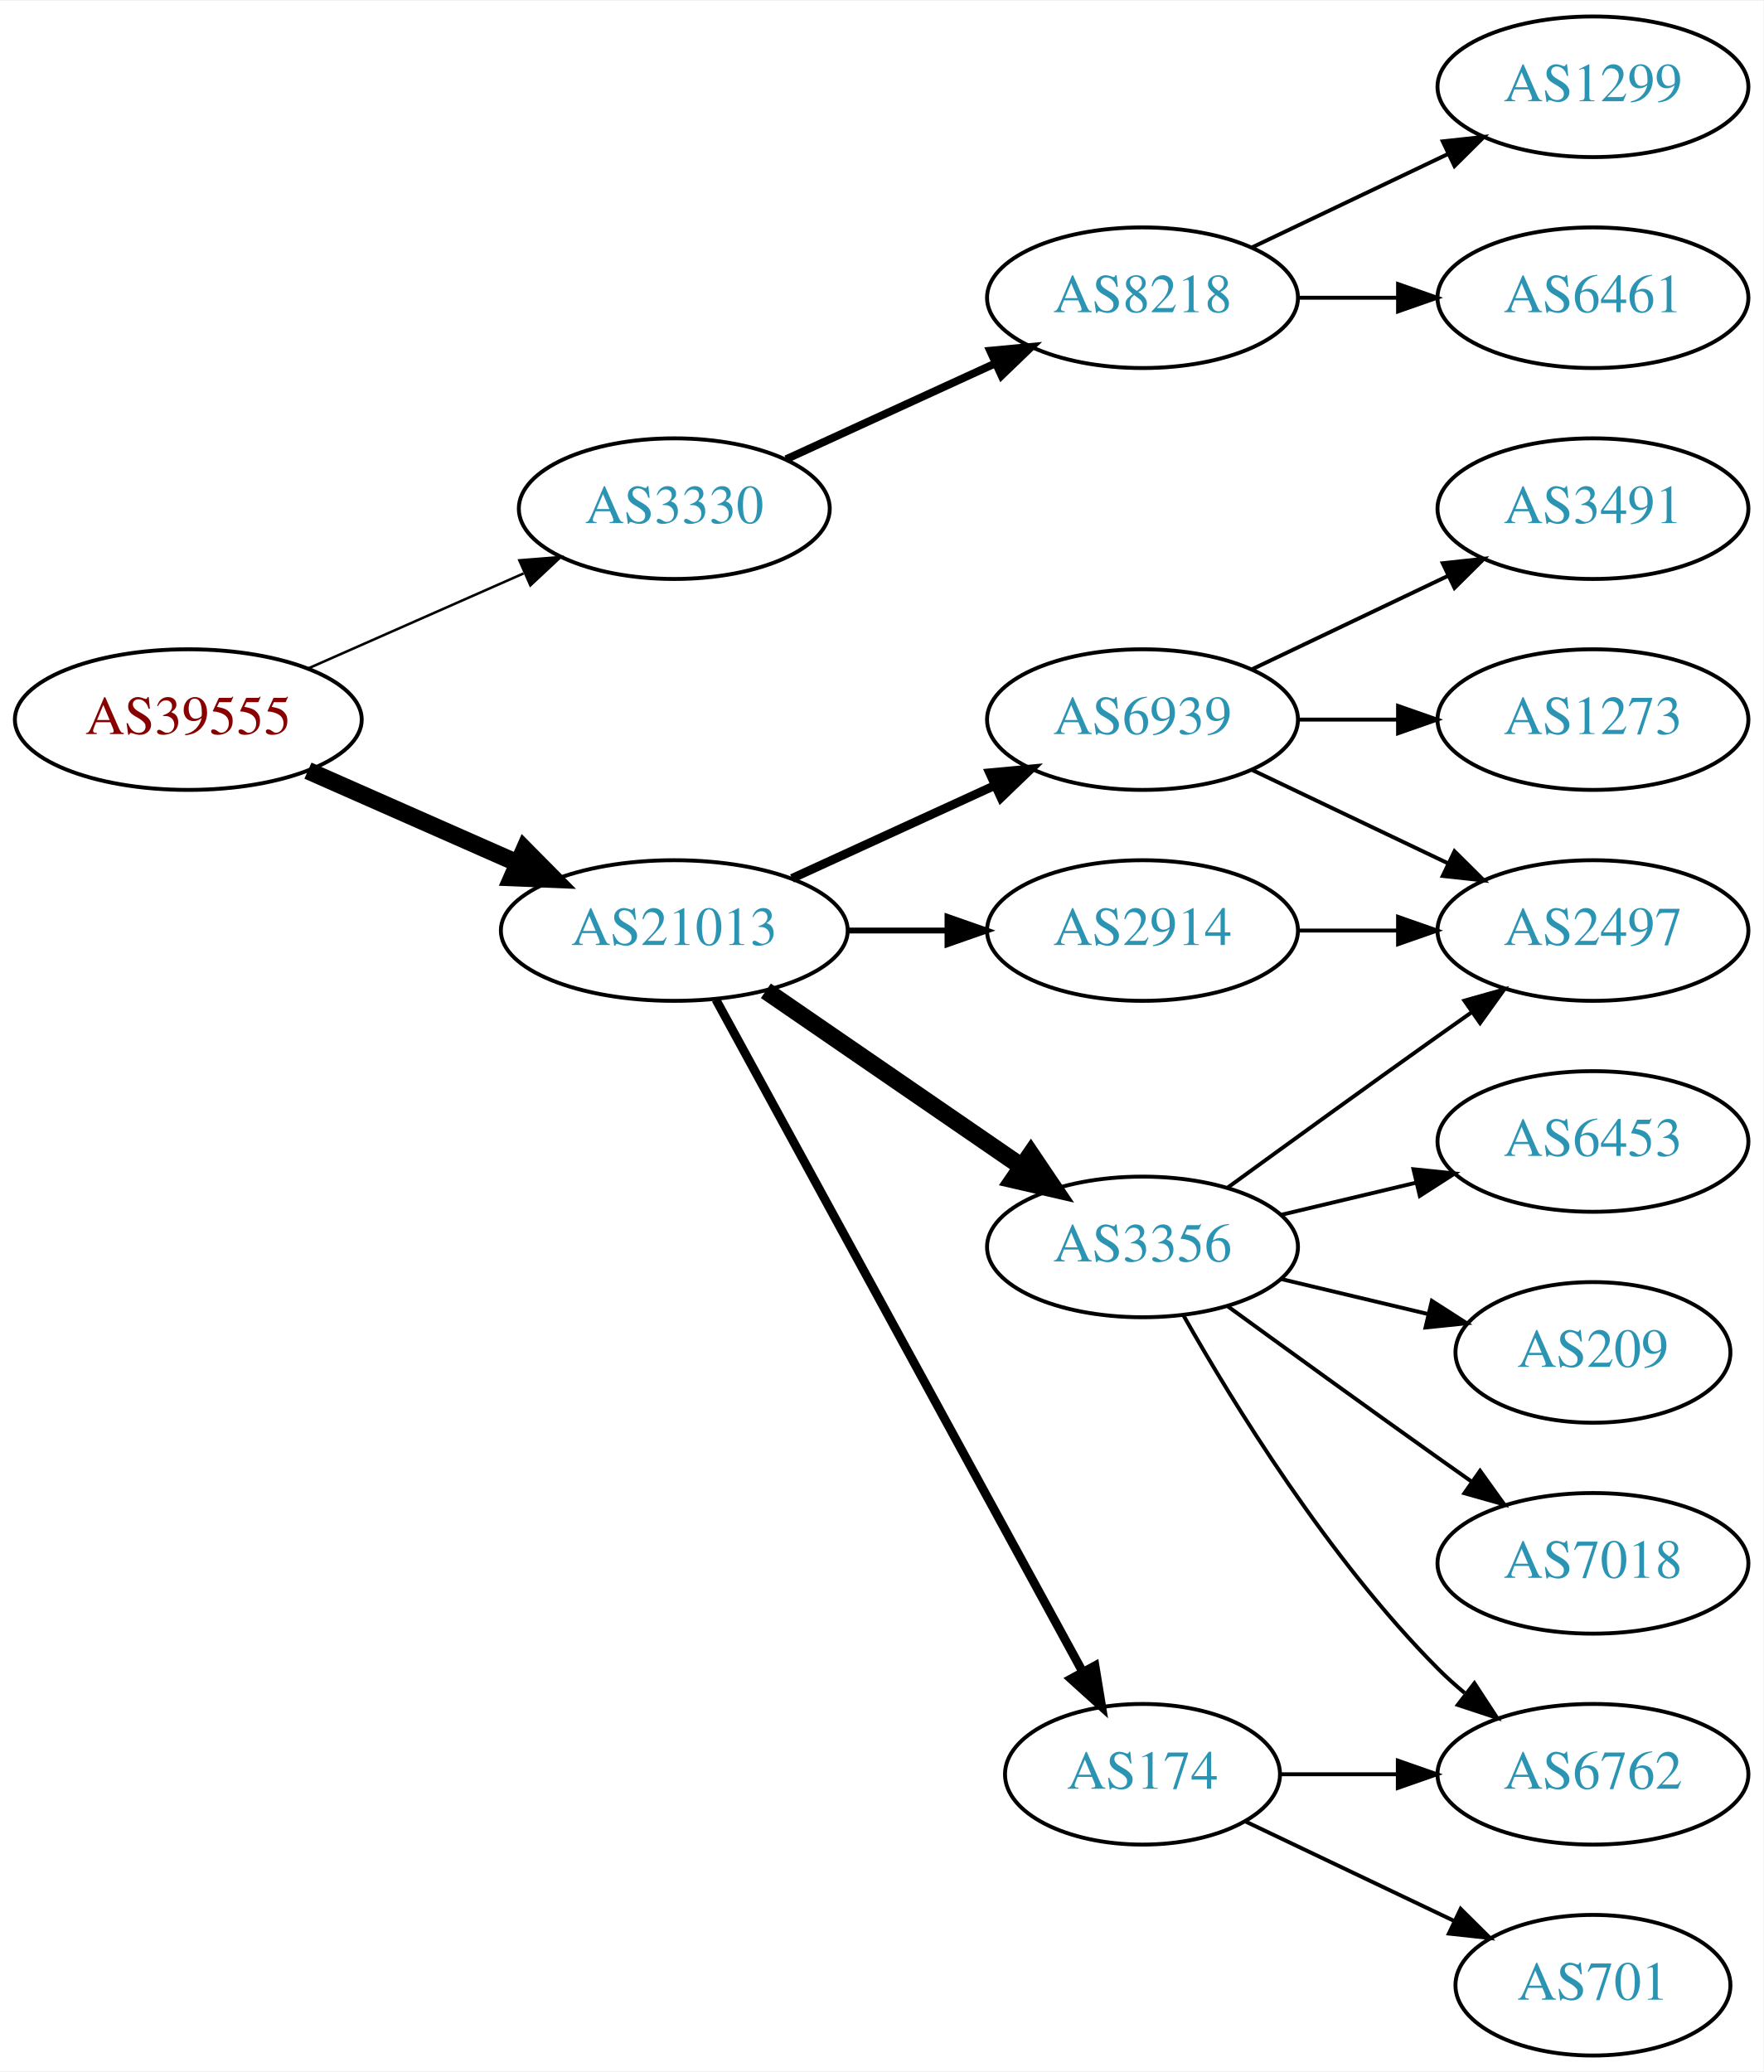
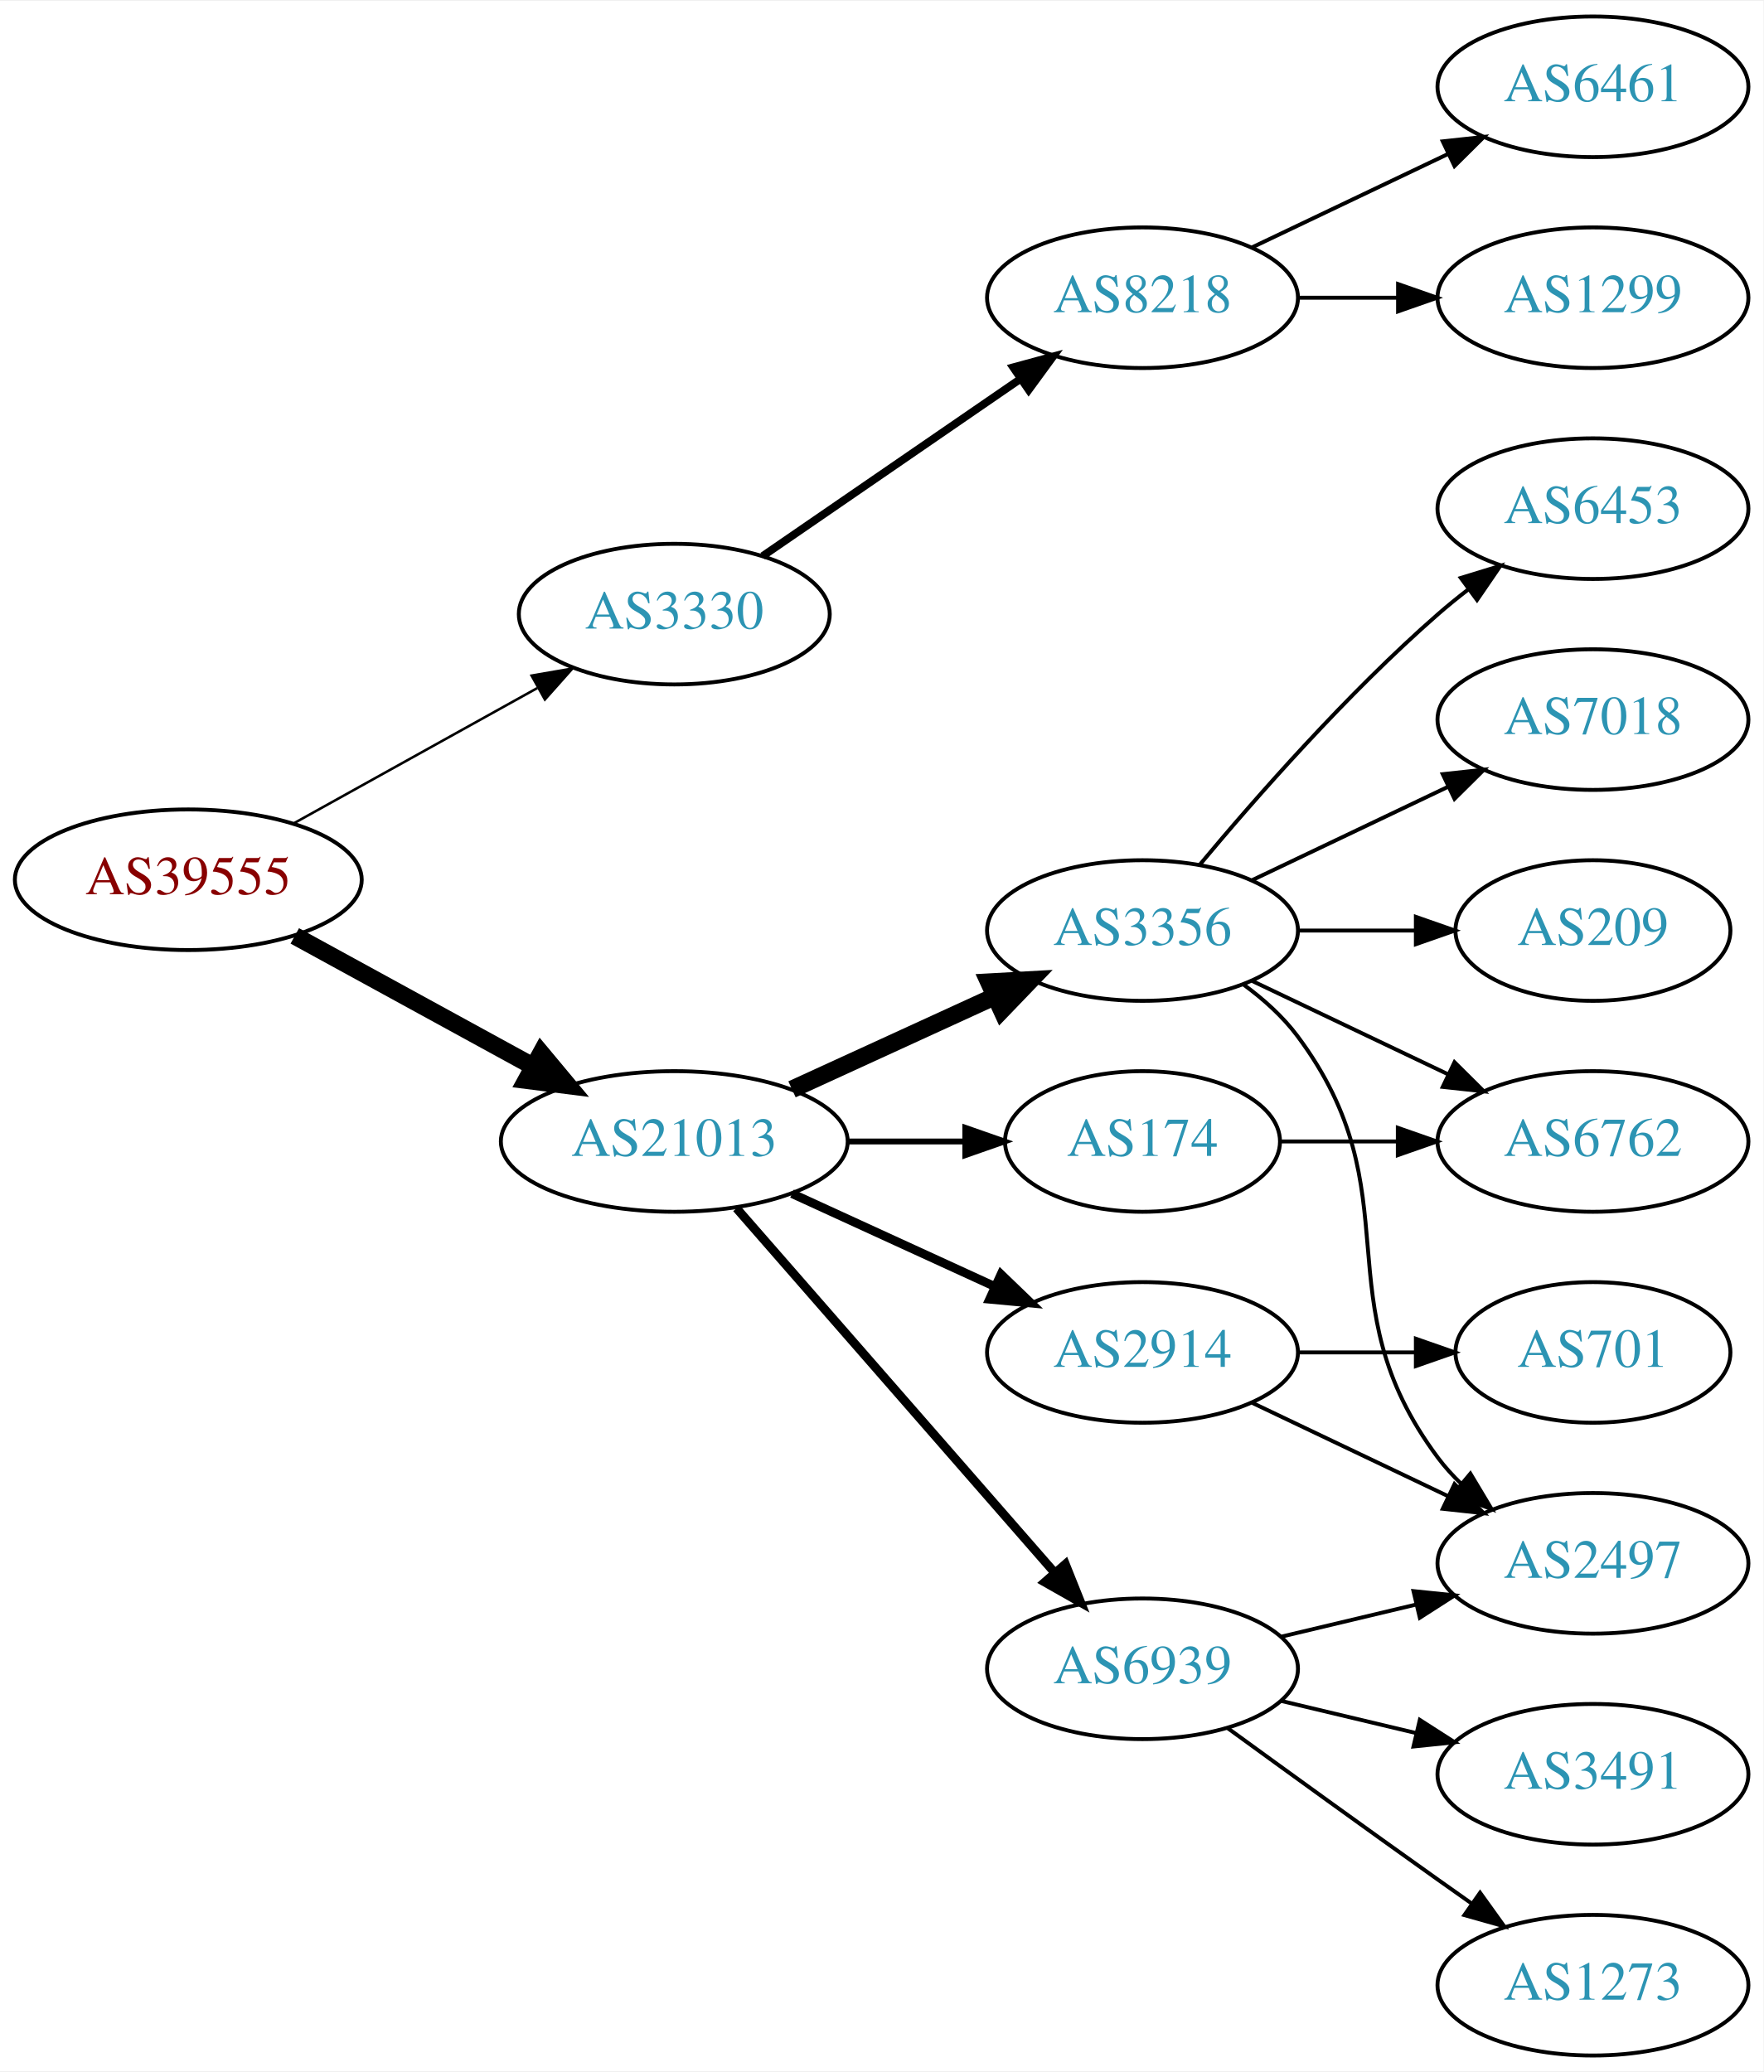
<svg xmlns="http://www.w3.org/2000/svg" xmlns:xlink="http://www.w3.org/1999/xlink" width="451pt" height="530pt" viewBox="0.00 0.00 451.37 530.00">
  <g id="graph0" class="graph" transform="scale(1 1) rotate(0) translate(4 526)">
    <polygon fill="white" stroke="none" points="-4,4 -4,-526 447.37,-526 447.37,4 -4,4" />
    <g id="node1" class="node">
      <g id="a_node1">
        <a xlink:href="/asn/39555" xlink:title="AS39555 ~ Stadtwerke Schwaz GmbH [AT]">
-           <ellipse fill="#ffffff" stroke="black" cx="44.196" cy="-342" rx="44.393" ry="18" />
-           <text text-anchor="middle" x="44.196" y="-338.3" font-family="Times,serif" font-size="14.00" fill="#880000">AS39555</text>
+           <ellipse fill="#ffffff" stroke="black" cx="44.196" cy="-301" rx="44.393" ry="18" />
+           <text text-anchor="middle" x="44.196" y="-297.3" font-family="Times,serif" font-size="14.00" fill="#880000">AS39555</text>
        </a>
      </g>
    </g>
    <g id="node2" class="node">
      <g id="a_node2">
        <a xlink:href="/asn/3330" xlink:title="AS3330 ~ Vienna, Austria [AT]">
-           <ellipse fill="#ffffff" stroke="black" cx="168.588" cy="-396" rx="39.794" ry="18" />
-           <text text-anchor="middle" x="168.588" y="-392.3" font-family="Times,serif" font-size="14.00" fill="#2c94b3">AS3330</text>
+           <ellipse fill="#ffffff" stroke="black" cx="168.588" cy="-369" rx="39.794" ry="18" />
+           <text text-anchor="middle" x="168.588" y="-365.3" font-family="Times,serif" font-size="14.00" fill="#2c94b3">AS3330</text>
        </a>
      </g>
    </g>
    <g id="edge1" class="edge">
-       <path fill="none" stroke="black" stroke-width="0.643" d="M74.824,-355.072C91.418,-362.393 112.278,-371.597 130.011,-379.421" />
-       <polygon fill="black" stroke="black" stroke-width="0.643" points="128.933,-382.77 139.495,-383.605 131.758,-376.366 128.933,-382.77" />
+       <path fill="none" stroke="black" stroke-width="0.643" d="M71.152,-315.421C89.325,-325.518 113.788,-339.109 133.527,-350.076" />
+       <polygon fill="black" stroke="black" stroke-width="0.643" points="132.065,-353.268 142.507,-355.065 135.465,-347.149 132.065,-353.268" />
    </g>
    <g id="node3" class="node">
      <g id="a_node3">
        <a xlink:href="/asn/21013" xlink:title="AS21013 ~ Wels, AT [AT]">
-           <ellipse fill="#ffffff" stroke="black" cx="168.588" cy="-288" rx="44.393" ry="18" />
-           <text text-anchor="middle" x="168.588" y="-284.3" font-family="Times,serif" font-size="14.00" fill="#2c94b3">AS21013</text>
+           <ellipse fill="#ffffff" stroke="black" cx="168.588" cy="-234" rx="44.393" ry="18" />
+           <text text-anchor="middle" x="168.588" y="-230.3" font-family="Times,serif" font-size="14.00" fill="#2c94b3">AS21013</text>
        </a>
      </g>
    </g>
    <g id="edge2" class="edge">
-       <path fill="none" stroke="black" stroke-width="4.5" d="M74.824,-328.928C90.941,-321.817 111.081,-312.931 128.473,-305.258" />
-       <polygon fill="black" stroke="black" stroke-width="4.5" points="130.249,-308.778 137.809,-301.139 127.071,-301.573 130.249,-308.778" />
+       <path fill="none" stroke="black" stroke-width="4.5" d="M71.452,-286.627C89.279,-276.868 113.056,-263.852 132.503,-253.207" />
+       <polygon fill="black" stroke="black" stroke-width="4.5" points="134.494,-256.605 141.375,-248.349 130.713,-249.697 134.494,-256.605" />
    </g>
    <g id="node4" class="node">
      <g id="a_node4">
        <a xlink:href="/asn/8218" xlink:title="AS8218 ~ legacy Neotelecoms [FR]">
          <ellipse fill="#ffffff" stroke="black" cx="288.431" cy="-450" rx="39.794" ry="18" />
          <text text-anchor="middle" x="288.431" y="-446.3" font-family="Times,serif" font-size="14.00" fill="#2c94b3">AS8218</text>
        </a>
      </g>
    </g>
    <g id="edge3" class="edge">
-       <path fill="none" stroke="black" stroke-width="2" d="M197.217,-408.661C213.174,-415.973 233.445,-425.261 250.727,-433.181" />
-       <polygon fill="black" stroke="black" stroke-width="2" points="249.426,-436.435 259.975,-437.419 252.342,-430.071 249.426,-436.435" />
+       <path fill="none" stroke="black" stroke-width="2" d="M191.202,-383.857C209.691,-396.565 236.505,-414.995 257.134,-429.175" />
+       <polygon fill="black" stroke="black" stroke-width="2" points="255.331,-432.183 265.555,-434.963 259.296,-426.414 255.331,-432.183" />
    </g>
    <g id="node7" class="node">
      <g id="a_node7">
        <a xlink:href="/asn/3356" xlink:title="AS3356 ~ Level 3 Parent, LLC [US]">
-           <ellipse fill="#ffffff" stroke="black" cx="288.431" cy="-207" rx="39.794" ry="18" />
-           <text text-anchor="middle" x="288.431" y="-203.3" font-family="Times,serif" font-size="14.00" fill="#2c94b3">AS3356</text>
+           <ellipse fill="#ffffff" stroke="black" cx="288.431" cy="-288" rx="39.794" ry="18" />
+           <text text-anchor="middle" x="288.431" y="-284.3" font-family="Times,serif" font-size="14.00" fill="#2c94b3">AS3356</text>
        </a>
      </g>
    </g>
    <g id="edge6" class="edge">
-       <path fill="none" stroke="black" stroke-width="4.5" d="M192.031,-272.574C210.612,-259.802 237.173,-241.545 257.553,-227.537" />
-       <polygon fill="black" stroke="black" stroke-width="4.5" points="259.856,-230.731 265.867,-221.822 255.396,-224.242 259.856,-230.731" />
+       <path fill="none" stroke="black" stroke-width="4.5" d="M198.718,-247.348C214.329,-254.502 233.727,-263.391 250.399,-271.03" />
+       <polygon fill="black" stroke="black" stroke-width="4.5" points="249.119,-274.775 259.851,-275.362 252.4,-267.616 249.119,-274.775" />
    </g>
    <g id="node8" class="node">
      <g id="a_node8">
-         <a xlink:href="/asn/174" xlink:title="AS174 ~ Cogent Communications [US]">
-           <ellipse fill="#ffffff" stroke="black" cx="288.431" cy="-72" rx="35.194" ry="18" />
-           <text text-anchor="middle" x="288.431" y="-68.3" font-family="Times,serif" font-size="14.00" fill="#2c94b3">AS174</text>
+         <a xlink:href="/asn/2914" xlink:title="AS2914 ~ NTT America, Inc. [US]">
+           <ellipse fill="#ffffff" stroke="black" cx="288.431" cy="-180" rx="39.794" ry="18" />
+           <text text-anchor="middle" x="288.431" y="-176.3" font-family="Times,serif" font-size="14.00" fill="#2c94b3">AS2914</text>
        </a>
      </g>
    </g>
    <g id="edge7" class="edge">
-       <path fill="none" stroke="black" stroke-width="2.25" d="M179.232,-270.324C199.965,-232.321 248.868,-142.684 273.186,-98.11" />
-       <polygon fill="black" stroke="black" stroke-width="2.25" points="276.267,-99.772 277.983,-89.317 270.122,-96.419 276.267,-99.772" />
+       <path fill="none" stroke="black" stroke-width="2.25" d="M198.718,-220.652C214.329,-213.498 233.727,-204.609 250.399,-196.97" />
+       <polygon fill="black" stroke="black" stroke-width="2.25" points="252.218,-199.986 259.851,-192.638 249.302,-193.622 252.218,-199.986" />
    </g>
    <g id="node9" class="node">
      <g id="a_node9">
        <a xlink:href="/asn/6939" xlink:title="AS6939 ~ Hurricane Electric LLC [US]">
-           <ellipse fill="#ffffff" stroke="black" cx="288.431" cy="-342" rx="39.794" ry="18" />
-           <text text-anchor="middle" x="288.431" y="-338.3" font-family="Times,serif" font-size="14.00" fill="#2c94b3">AS6939</text>
+           <ellipse fill="#ffffff" stroke="black" cx="288.431" cy="-99" rx="39.794" ry="18" />
+           <text text-anchor="middle" x="288.431" y="-95.3" font-family="Times,serif" font-size="14.00" fill="#2c94b3">AS6939</text>
        </a>
      </g>
    </g>
    <g id="edge8" class="edge">
-       <path fill="none" stroke="black" stroke-width="2.25" d="M198.718,-301.348C214.329,-308.502 233.727,-317.391 250.399,-325.03" />
-       <polygon fill="black" stroke="black" stroke-width="2.25" points="249.302,-328.378 259.851,-329.362 252.218,-322.014 249.302,-328.378" />
+       <path fill="none" stroke="black" stroke-width="2.25" d="M184.513,-216.902C205.056,-193.369 242.175,-150.845 265.771,-123.813" />
+       <polygon fill="black" stroke="black" stroke-width="2.25" points="268.688,-125.794 272.627,-115.959 263.414,-121.191 268.688,-125.794" />
    </g>
    <g id="node10" class="node">
      <g id="a_node10">
-         <a xlink:href="/asn/2914" xlink:title="AS2914 ~ NTT America, Inc. [US]">
-           <ellipse fill="#ffffff" stroke="black" cx="288.431" cy="-288" rx="39.794" ry="18" />
-           <text text-anchor="middle" x="288.431" y="-284.3" font-family="Times,serif" font-size="14.00" fill="#2c94b3">AS2914</text>
+         <a xlink:href="/asn/174" xlink:title="AS174 ~ Cogent Communications [US]">
+           <ellipse fill="#ffffff" stroke="black" cx="288.431" cy="-234" rx="35.194" ry="18" />
+           <text text-anchor="middle" x="288.431" y="-230.3" font-family="Times,serif" font-size="14.00" fill="#2c94b3">AS174</text>
        </a>
      </g>
    </g>
    <g id="edge9" class="edge">
-       <path fill="none" stroke="black" stroke-width="1.5" d="M212.799,-288C221.112,-288 229.875,-288 238.357,-288" />
-       <polygon fill="black" stroke="black" stroke-width="1.5" points="238.516,-291.5 248.516,-288 238.516,-284.5 238.516,-291.5" />
+       <path fill="none" stroke="black" stroke-width="1.5" d="M212.799,-234C222.647,-234 233.127,-234 243.024,-234" />
+       <polygon fill="black" stroke="black" stroke-width="1.5" points="243.076,-237.5 253.076,-234 243.076,-230.5 243.076,-237.5" />
    </g>
    <g id="node5" class="node">
      <g id="a_node5">
-         <a xlink:href="/asn/1299" xlink:title="AS1299 ~ Telia Carrier [EU]">
+         <a xlink:href="/asn/6461" xlink:title="AS6461 ~ Zayo Bandwidth [US]">
          <ellipse fill="#ffffff" stroke="black" cx="403.724" cy="-504" rx="39.794" ry="18" />
-           <text text-anchor="middle" x="403.724" y="-500.3" font-family="Times,serif" font-size="14.00" fill="#2c94b3">AS1299</text>
+           <text text-anchor="middle" x="403.724" y="-500.3" font-family="Times,serif" font-size="14.00" fill="#2c94b3">AS6461</text>
        </a>
      </g>
    </g>
    <g id="edge4" class="edge">
      <path fill="none" stroke="black" d="M316.567,-462.934C331.561,-470.081 350.382,-479.052 366.605,-486.785" />
      <polygon fill="black" stroke="black" points="365.276,-490.028 375.809,-491.171 368.288,-483.709 365.276,-490.028" />
    </g>
    <g id="node6" class="node">
      <g id="a_node6">
-         <a xlink:href="/asn/6461" xlink:title="AS6461 ~ Zayo Bandwidth [US]">
+         <a xlink:href="/asn/1299" xlink:title="AS1299 ~ Telia Carrier [EU]">
          <ellipse fill="#ffffff" stroke="black" cx="403.724" cy="-450" rx="39.794" ry="18" />
-           <text text-anchor="middle" x="403.724" y="-446.3" font-family="Times,serif" font-size="14.00" fill="#2c94b3">AS6461</text>
+           <text text-anchor="middle" x="403.724" y="-446.3" font-family="Times,serif" font-size="14.00" fill="#2c94b3">AS1299</text>
        </a>
      </g>
    </g>
    <g id="edge5" class="edge">
      <path fill="none" stroke="black" d="M328.103,-450C336.306,-450 345.07,-450 353.602,-450" />
      <polygon fill="black" stroke="black" points="353.841,-453.5 363.841,-450 353.841,-446.5 353.841,-453.5" />
    </g>
    <g id="node11" class="node">
      <g id="a_node11">
-         <a xlink:href="/asn/6453" xlink:title="AS6453 ~ TATA COMMUNICATIONS (AMERICA) INC [US]">
-           <ellipse fill="#ffffff" stroke="black" cx="403.724" cy="-234" rx="39.794" ry="18" />
-           <text text-anchor="middle" x="403.724" y="-230.3" font-family="Times,serif" font-size="14.00" fill="#2c94b3">AS6453</text>
+         <a xlink:href="/asn/2497" xlink:title="AS2497 ~ Internet Initiative Japan Inc. [JP]">
+           <ellipse fill="#ffffff" stroke="black" cx="403.724" cy="-126" rx="39.794" ry="18" />
+           <text text-anchor="middle" x="403.724" y="-122.3" font-family="Times,serif" font-size="14.00" fill="#2c94b3">AS2497</text>
        </a>
      </g>
    </g>
    <g id="edge10" class="edge">
-       <path fill="none" stroke="black" d="M324.038,-215.248C334.909,-217.838 347.064,-220.735 358.506,-223.462" />
-       <polygon fill="black" stroke="black" points="357.789,-226.889 368.328,-225.803 359.412,-220.08 357.789,-226.889" />
+       <path fill="none" stroke="black" d="M314.362,-274.118C319.438,-270.389 324.356,-265.984 328.077,-261 358.349,-220.458 333.806,-193.542 364.077,-153 365.822,-150.664 367.829,-148.455 369.992,-146.383" />
+       <polygon fill="black" stroke="black" points="372.352,-148.973 377.793,-139.882 367.87,-143.595 372.352,-148.973" />
    </g>
    <g id="node12" class="node">
      <g id="a_node12">
-         <a xlink:href="/asn/6762" xlink:title="AS6762 ~ TELECOM ITALIA SPARKLE S.p.A. [IT]">
-           <ellipse fill="#ffffff" stroke="black" cx="403.724" cy="-72" rx="39.794" ry="18" />
-           <text text-anchor="middle" x="403.724" y="-68.3" font-family="Times,serif" font-size="14.00" fill="#2c94b3">AS6762</text>
+         <a xlink:href="/asn/7018" xlink:title="AS7018 ~ AT&amp;T Services, Inc. [US]">
+           <ellipse fill="#ffffff" stroke="black" cx="403.724" cy="-342" rx="39.794" ry="18" />
+           <text text-anchor="middle" x="403.724" y="-338.3" font-family="Times,serif" font-size="14.00" fill="#2c94b3">AS7018</text>
        </a>
      </g>
    </g>
    <g id="edge11" class="edge">
-       <path fill="none" stroke="black" d="M298.891,-189.51C311.672,-166.904 336.105,-127.114 364.077,-99 366.188,-96.879 368.484,-94.812 370.87,-92.829" />
-       <polygon fill="black" stroke="black" points="373.385,-95.31 379.185,-86.444 369.122,-89.758 373.385,-95.31" />
+       <path fill="none" stroke="black" d="M316.567,-300.934C331.561,-308.081 350.382,-317.052 366.605,-324.785" />
+       <polygon fill="black" stroke="black" points="365.276,-328.028 375.809,-329.171 368.288,-321.709 365.276,-328.028" />
    </g>
    <g id="node13" class="node">
      <g id="a_node13">
        <a xlink:href="/asn/209" xlink:title="AS209 ~ CenturyLink Communications, LLC [US]">
-           <ellipse fill="#ffffff" stroke="black" cx="403.724" cy="-180" rx="35.194" ry="18" />
-           <text text-anchor="middle" x="403.724" y="-176.3" font-family="Times,serif" font-size="14.00" fill="#2c94b3">AS209</text>
+           <ellipse fill="#ffffff" stroke="black" cx="403.724" cy="-288" rx="35.194" ry="18" />
+           <text text-anchor="middle" x="403.724" y="-284.3" font-family="Times,serif" font-size="14.00" fill="#2c94b3">AS209</text>
        </a>
      </g>
    </g>
    <g id="edge12" class="edge">
-       <path fill="none" stroke="black" d="M324.038,-198.752C335.833,-195.942 349.137,-192.771 361.405,-189.847" />
-       <polygon fill="black" stroke="black" points="362.494,-193.186 371.41,-187.463 360.871,-186.376 362.494,-193.186" />
+       <path fill="none" stroke="black" d="M328.103,-288C337.808,-288 348.299,-288 358.262,-288" />
+       <polygon fill="black" stroke="black" points="358.398,-291.5 368.398,-288 358.398,-284.5 358.398,-291.5" />
    </g>
    <g id="node14" class="node">
      <g id="a_node14">
-         <a xlink:href="/asn/7018" xlink:title="AS7018 ~ AT&amp;T Services, Inc. [US]">
-           <ellipse fill="#ffffff" stroke="black" cx="403.724" cy="-126" rx="39.794" ry="18" />
-           <text text-anchor="middle" x="403.724" y="-122.3" font-family="Times,serif" font-size="14.00" fill="#2c94b3">AS7018</text>
+         <a xlink:href="/asn/6762" xlink:title="AS6762 ~ TELECOM ITALIA SPARKLE S.p.A. [IT]">
+           <ellipse fill="#ffffff" stroke="black" cx="403.724" cy="-234" rx="39.794" ry="18" />
+           <text text-anchor="middle" x="403.724" y="-230.3" font-family="Times,serif" font-size="14.00" fill="#2c94b3">AS6762</text>
        </a>
      </g>
    </g>
    <g id="edge13" class="edge">
-       <path fill="none" stroke="black" d="M310.279,-191.778C325.213,-180.909 345.827,-165.975 364.077,-153 366.898,-150.995 369.841,-148.915 372.789,-146.841" />
-       <polygon fill="black" stroke="black" points="374.835,-149.681 381.013,-141.074 370.816,-143.95 374.835,-149.681" />
+       <path fill="none" stroke="black" d="M316.567,-275.066C331.561,-267.919 350.382,-258.948 366.605,-251.215" />
+       <polygon fill="black" stroke="black" points="368.288,-254.291 375.809,-246.829 365.276,-247.972 368.288,-254.291" />
    </g>
    <g id="node15" class="node">
      <g id="a_node15">
-         <a xlink:href="/asn/2497" xlink:title="AS2497 ~ Internet Initiative Japan Inc. [JP]">
-           <ellipse fill="#ffffff" stroke="black" cx="403.724" cy="-288" rx="39.794" ry="18" />
-           <text text-anchor="middle" x="403.724" y="-284.3" font-family="Times,serif" font-size="14.00" fill="#2c94b3">AS2497</text>
+         <a xlink:href="/asn/6453" xlink:title="AS6453 ~ TATA COMMUNICATIONS (AMERICA) INC [US]">
+           <ellipse fill="#ffffff" stroke="black" cx="403.724" cy="-396" rx="39.794" ry="18" />
+           <text text-anchor="middle" x="403.724" y="-392.3" font-family="Times,serif" font-size="14.00" fill="#2c94b3">AS6453</text>
        </a>
      </g>
    </g>
    <g id="edge14" class="edge">
-       <path fill="none" stroke="black" d="M310.279,-222.222C325.213,-233.091 345.827,-248.025 364.077,-261 366.898,-263.005 369.841,-265.085 372.789,-267.159" />
-       <polygon fill="black" stroke="black" points="370.816,-270.05 381.013,-272.926 374.835,-264.319 370.816,-270.05" />
-     </g>
-     <g id="edge15" class="edge">
-       <path fill="none" stroke="black" d="M323.73,-72C333.107,-72 343.457,-72 353.492,-72" />
-       <polygon fill="black" stroke="black" points="353.781,-75.5 363.781,-72 353.781,-68.5 353.781,-75.5" />
+       <path fill="none" stroke="black" d="M303.061,-304.817C317.343,-321.929 340.89,-348.745 364.077,-369 366.543,-371.154 369.182,-373.294 371.879,-375.372" />
+       <polygon fill="black" stroke="black" points="369.904,-378.264 380.033,-381.37 374.052,-372.625 369.904,-378.264" />
+     </g>
+     <g id="edge16" class="edge">
+       <path fill="none" stroke="black" d="M316.567,-167.066C331.561,-159.919 350.382,-150.948 366.605,-143.215" />
+       <polygon fill="black" stroke="black" points="368.288,-146.291 375.809,-138.829 365.276,-139.972 368.288,-146.291" />
    </g>
    <g id="node16" class="node">
      <g id="a_node16">
        <a xlink:href="/asn/701" xlink:title="AS701 ~ UUNET [US]">
-           <ellipse fill="#ffffff" stroke="black" cx="403.724" cy="-18" rx="35.194" ry="18" />
-           <text text-anchor="middle" x="403.724" y="-14.3" font-family="Times,serif" font-size="14.00" fill="#2c94b3">AS701</text>
-         </a>
-       </g>
-     </g>
-     <g id="edge16" class="edge">
-       <path fill="none" stroke="black" d="M314.856,-59.881C330.599,-52.378 351.021,-42.644 368.214,-34.449" />
-       <polygon fill="black" stroke="black" points="369.862,-37.54 377.383,-30.078 366.85,-31.221 369.862,-37.54" />
-     </g>
-     <g id="edge19" class="edge">
-       <path fill="none" stroke="black" d="M316.567,-329.066C331.561,-321.919 350.382,-312.948 366.605,-305.215" />
-       <polygon fill="black" stroke="black" points="368.288,-308.291 375.809,-300.829 365.276,-301.972 368.288,-308.291" />
+           <ellipse fill="#ffffff" stroke="black" cx="403.724" cy="-180" rx="35.194" ry="18" />
+           <text text-anchor="middle" x="403.724" y="-176.3" font-family="Times,serif" font-size="14.00" fill="#2c94b3">AS701</text>
+         </a>
+       </g>
+     </g>
+     <g id="edge15" class="edge">
+       <path fill="none" stroke="black" d="M328.103,-180C337.808,-180 348.299,-180 358.262,-180" />
+       <polygon fill="black" stroke="black" points="358.398,-183.5 368.398,-180 358.398,-176.5 358.398,-183.5" />
+     </g>
+     <g id="edge17" class="edge">
+       <path fill="none" stroke="black" d="M324.038,-107.248C334.909,-109.838 347.064,-112.735 358.506,-115.462" />
+       <polygon fill="black" stroke="black" points="357.789,-118.889 368.328,-117.803 359.412,-112.08 357.789,-118.889" />
    </g>
    <g id="node17" class="node">
      <g id="a_node17">
        <a xlink:href="/asn/3491" xlink:title="AS3491 ~ PCCW Global, Inc. [US]">
-           <ellipse fill="#ffffff" stroke="black" cx="403.724" cy="-396" rx="39.794" ry="18" />
-           <text text-anchor="middle" x="403.724" y="-392.3" font-family="Times,serif" font-size="14.00" fill="#2c94b3">AS3491</text>
-         </a>
-       </g>
-     </g>
-     <g id="edge17" class="edge">
-       <path fill="none" stroke="black" d="M316.567,-354.934C331.561,-362.081 350.382,-371.052 366.605,-378.785" />
-       <polygon fill="black" stroke="black" points="365.276,-382.028 375.809,-383.171 368.288,-375.709 365.276,-382.028" />
+           <ellipse fill="#ffffff" stroke="black" cx="403.724" cy="-72" rx="39.794" ry="18" />
+           <text text-anchor="middle" x="403.724" y="-68.3" font-family="Times,serif" font-size="14.00" fill="#2c94b3">AS3491</text>
+         </a>
+       </g>
+     </g>
+     <g id="edge18" class="edge">
+       <path fill="none" stroke="black" d="M324.038,-90.752C334.909,-88.162 347.064,-85.265 358.506,-82.538" />
+       <polygon fill="black" stroke="black" points="359.412,-85.92 368.328,-80.197 357.789,-79.111 359.412,-85.92" />
    </g>
    <g id="node18" class="node">
      <g id="a_node18">
        <a xlink:href="/asn/1273" xlink:title="AS1273 ~ Vodafone Group PLC [EU]">
-           <ellipse fill="#ffffff" stroke="black" cx="403.724" cy="-342" rx="39.794" ry="18" />
-           <text text-anchor="middle" x="403.724" y="-338.3" font-family="Times,serif" font-size="14.00" fill="#2c94b3">AS1273</text>
-         </a>
-       </g>
-     </g>
-     <g id="edge18" class="edge">
-       <path fill="none" stroke="black" d="M328.103,-342C336.306,-342 345.07,-342 353.602,-342" />
-       <polygon fill="black" stroke="black" points="353.841,-345.5 363.841,-342 353.841,-338.5 353.841,-345.5" />
+           <ellipse fill="#ffffff" stroke="black" cx="403.724" cy="-18" rx="39.794" ry="18" />
+           <text text-anchor="middle" x="403.724" y="-14.3" font-family="Times,serif" font-size="14.00" fill="#2c94b3">AS1273</text>
+         </a>
+       </g>
+     </g>
+     <g id="edge19" class="edge">
+       <path fill="none" stroke="black" d="M310.279,-83.778C325.213,-72.909 345.827,-57.975 364.077,-45 366.898,-42.995 369.841,-40.915 372.789,-38.841" />
+       <polygon fill="black" stroke="black" points="374.835,-41.681 381.013,-33.074 370.816,-35.95 374.835,-41.681" />
    </g>
    <g id="edge20" class="edge">
-       <path fill="none" stroke="black" d="M328.103,-288C336.306,-288 345.07,-288 353.602,-288" />
-       <polygon fill="black" stroke="black" points="353.841,-291.5 363.841,-288 353.841,-284.5 353.841,-291.5" />
+       <path fill="none" stroke="black" d="M323.73,-234C333.107,-234 343.457,-234 353.492,-234" />
+       <polygon fill="black" stroke="black" points="353.781,-237.5 363.781,-234 353.781,-230.5 353.781,-237.5" />
    </g>
  </g>
</svg>
